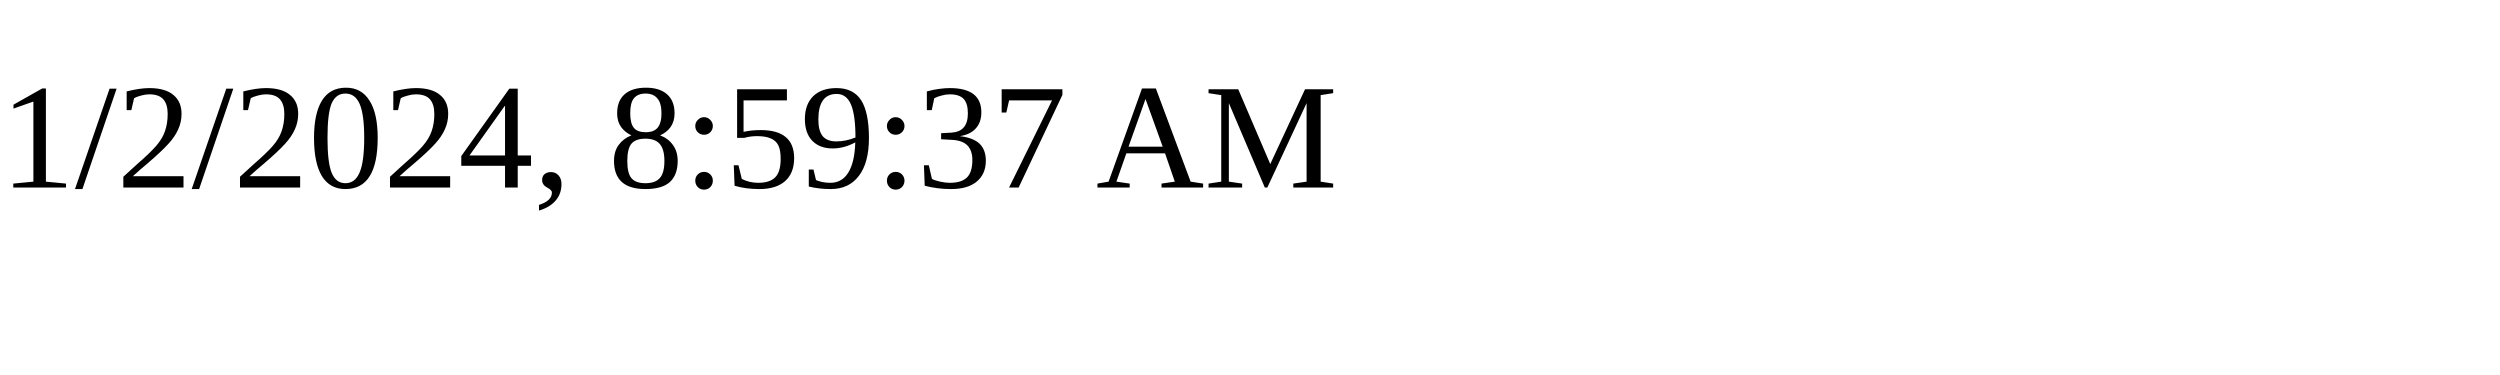
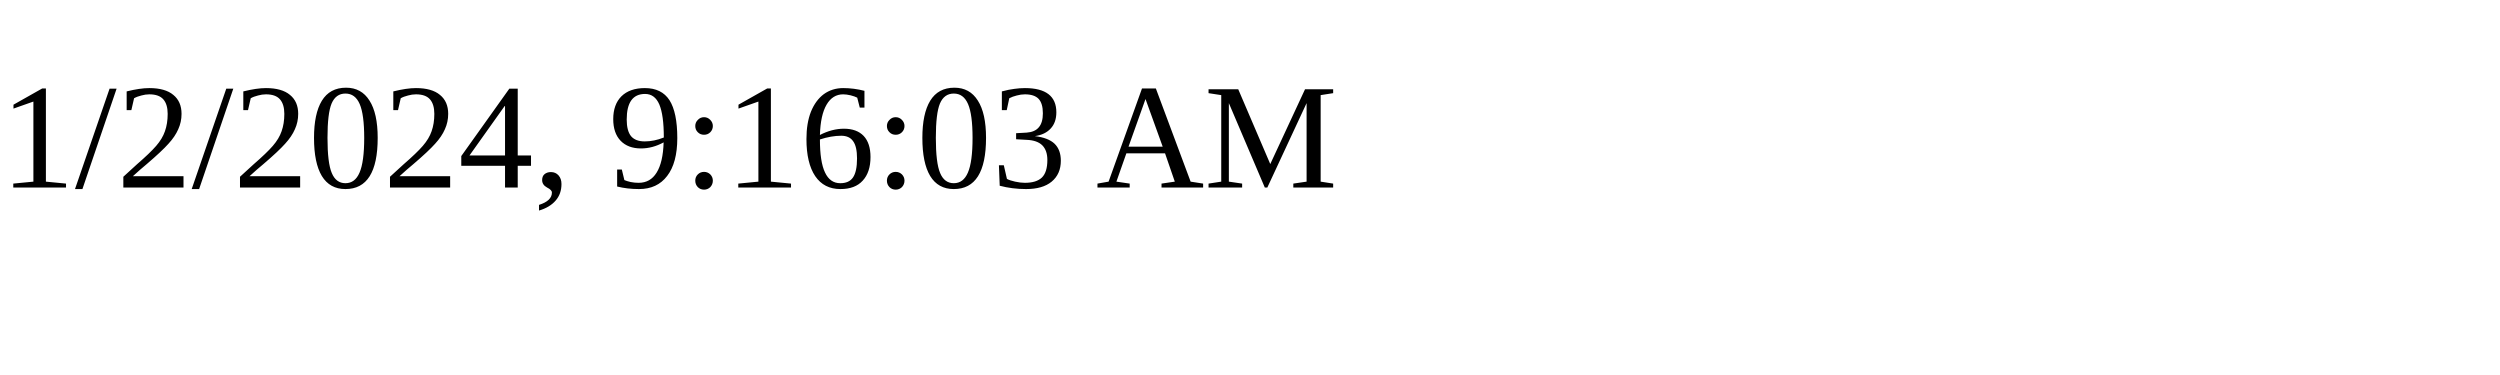
<svg xmlns="http://www.w3.org/2000/svg" height="30" width="200">
-   <text x="0" y="15">1/2/2024, 8:59:37 AM</text>
+   <text x="0" y="15">1/2/2024, 9:16:03 AM</text>
</svg>
